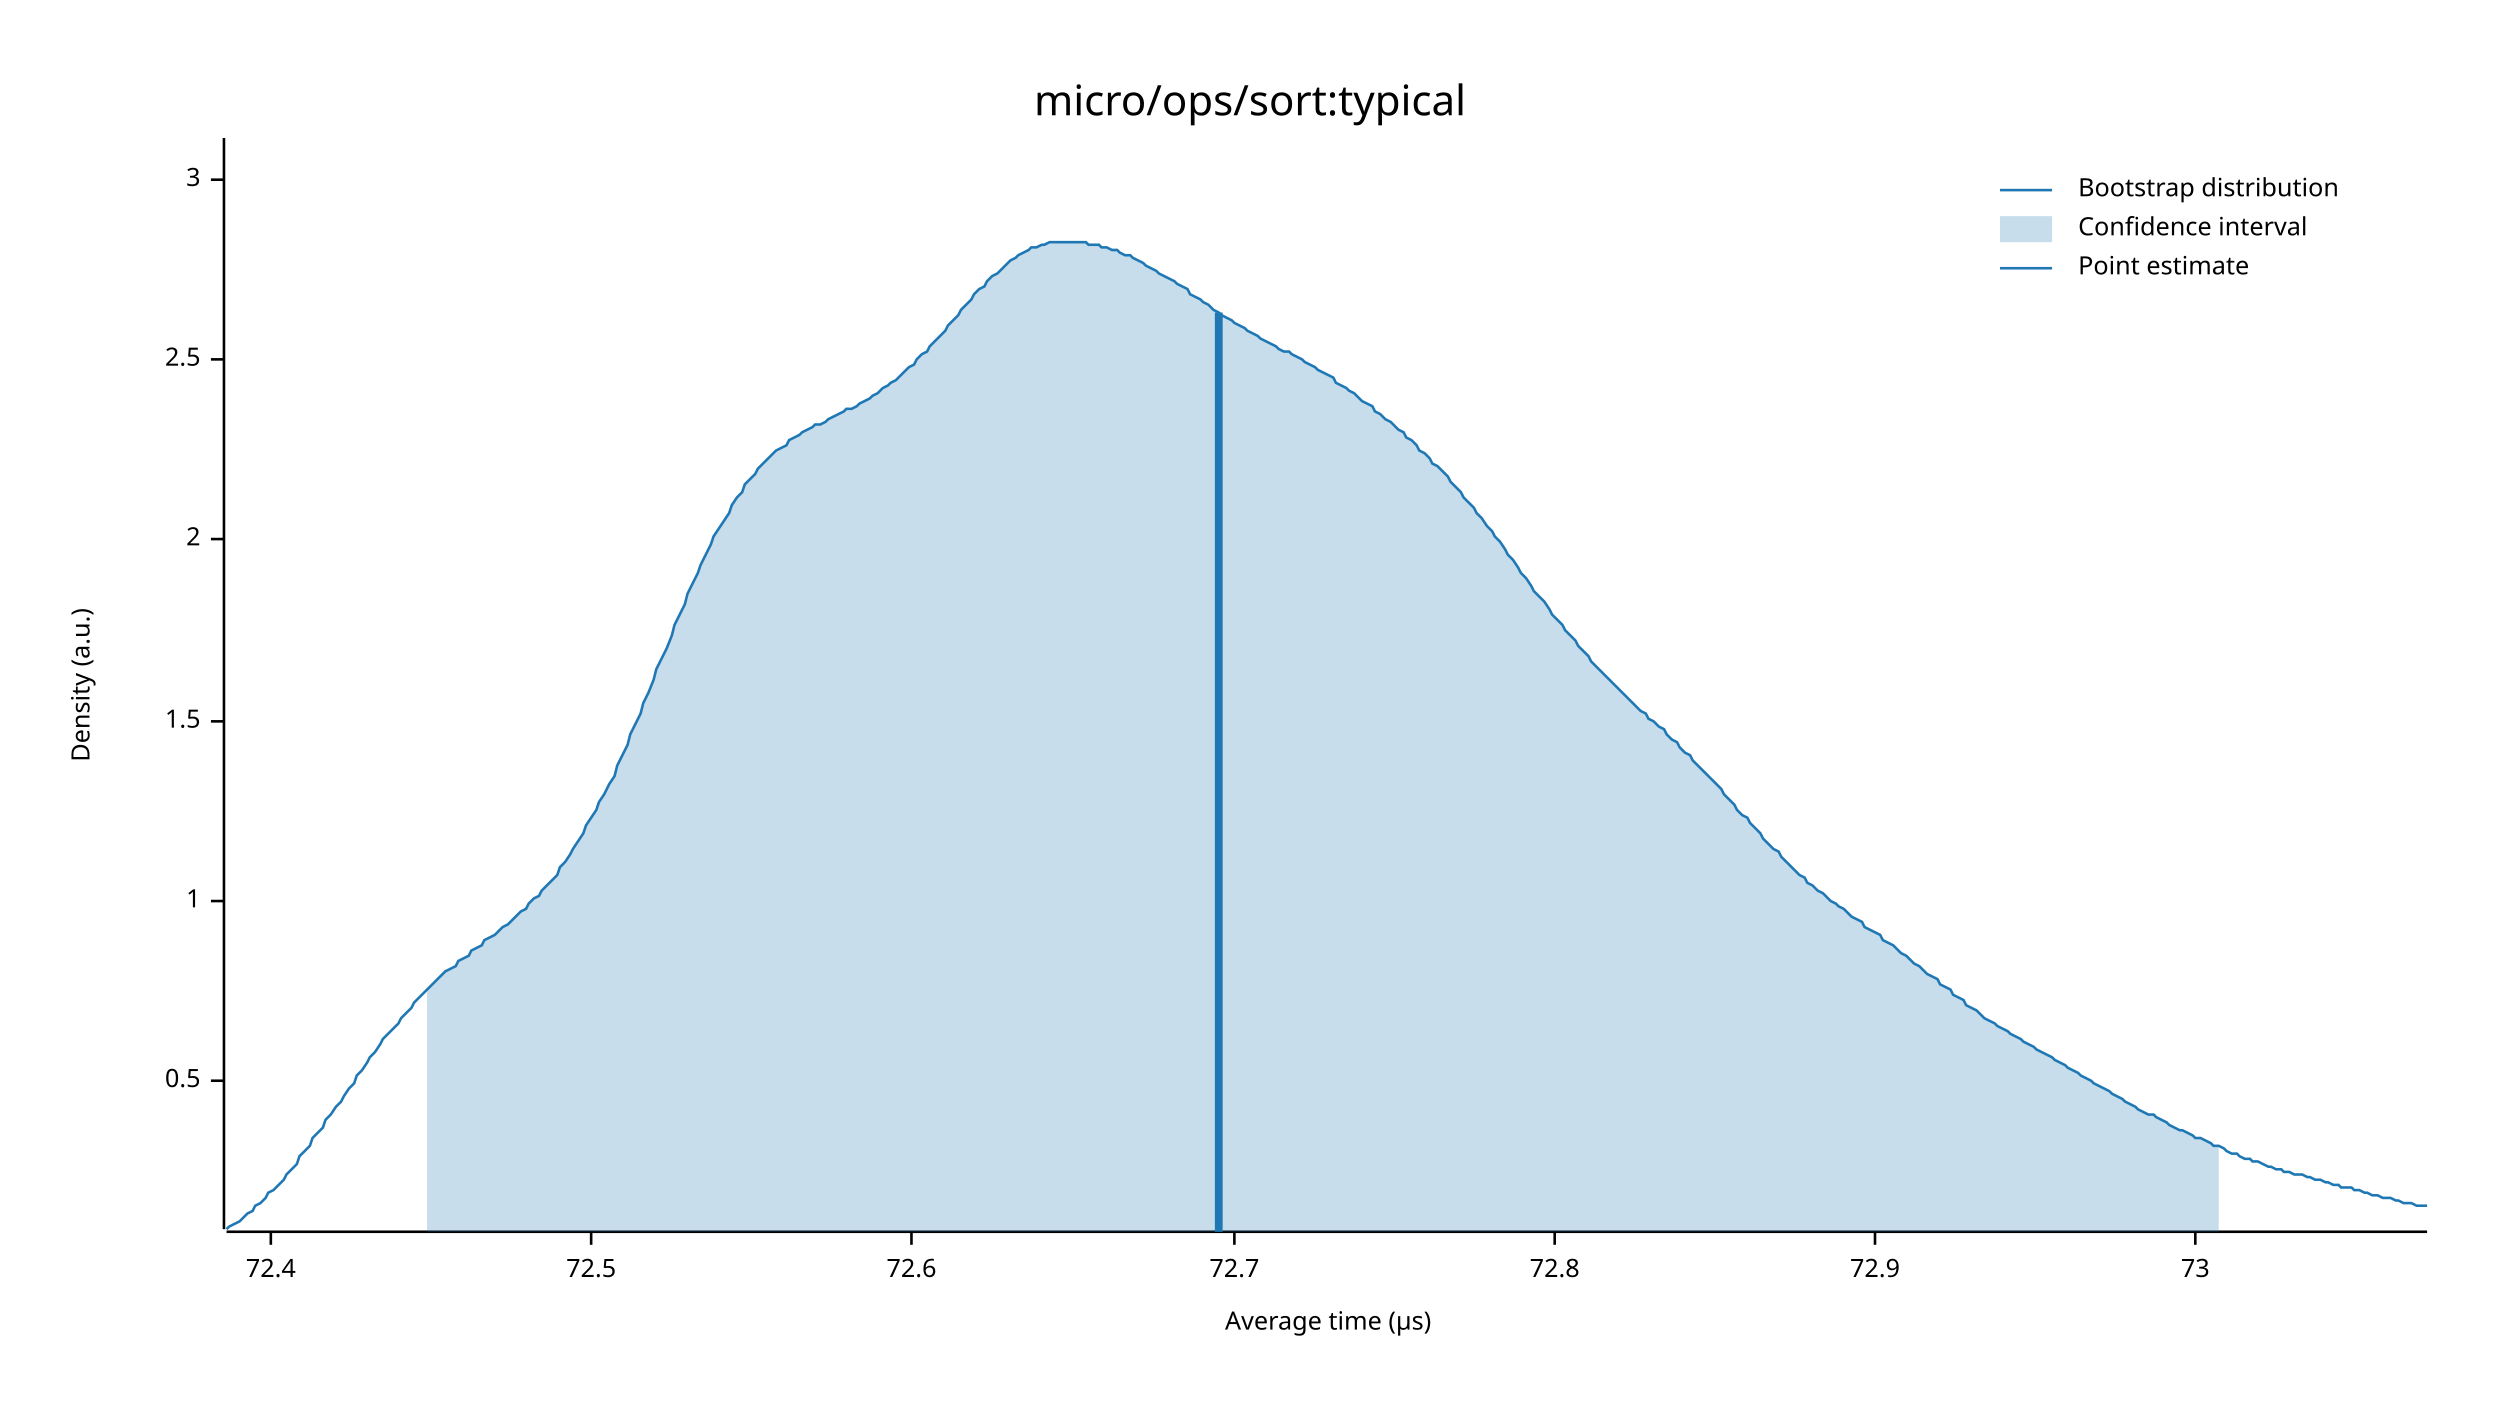
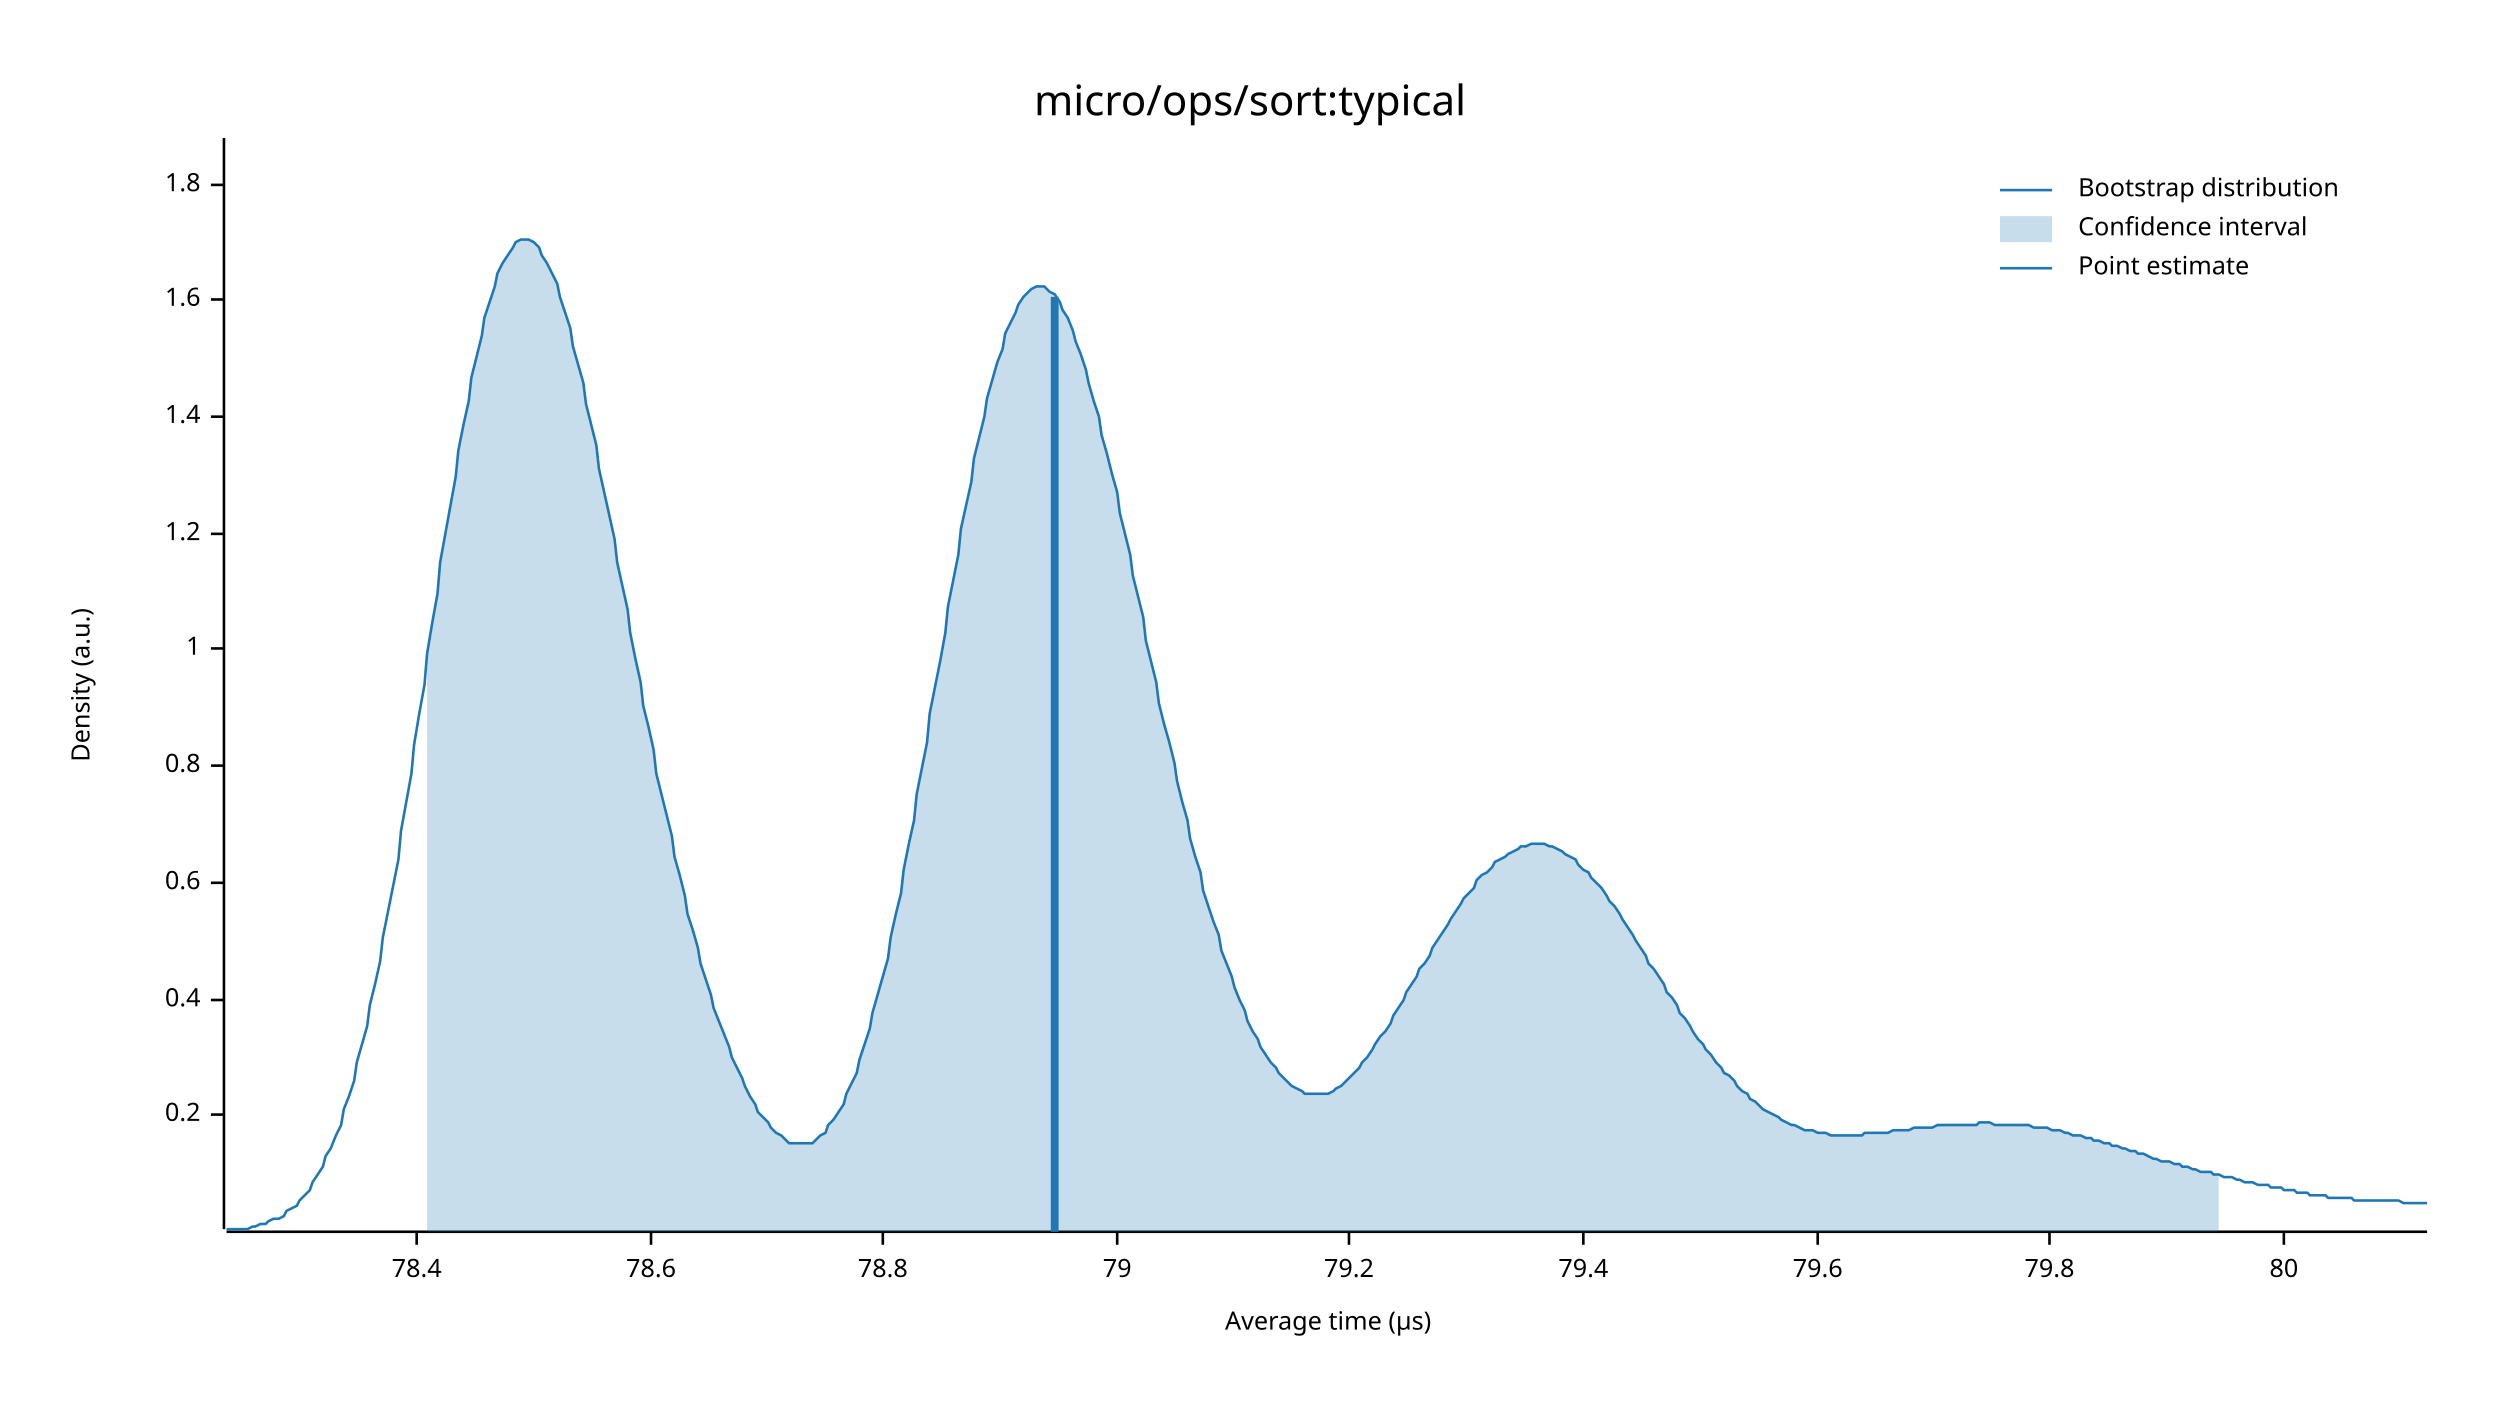
<svg xmlns="http://www.w3.org/2000/svg" width="960" height="540" viewBox="0 0 960 540">
  <text x="480" y="32" dy="0.76em" text-anchor="middle" font-family="sans-serif" font-size="16.129" opacity="1" fill="#000000">
micro/ops/sort:typical
</text>
  <text x="27" y="263" dy="0.76em" text-anchor="middle" font-family="sans-serif" font-size="9.677" opacity="1" fill="#000000" transform="rotate(270, 27, 263)">
Density (a.u.)
</text>
  <text x="510" y="513" dy="-0.5ex" text-anchor="middle" font-family="sans-serif" font-size="9.677" opacity="1" fill="#000000">
Average time (µs)
</text>
  <polyline fill="none" opacity="1" stroke="#000000" stroke-width="1" points="86,53 86,472 " />
-   <text x="77" y="415" dy="0.5ex" text-anchor="end" font-family="sans-serif" font-size="9.677" opacity="1" fill="#000000">
- 0.5
+   <text x="77" y="428" dy="0.5ex" text-anchor="end" font-family="sans-serif" font-size="9.677" opacity="1" fill="#000000">
+ 0.2
</text>
-   <polyline fill="none" opacity="1" stroke="#000000" stroke-width="1" points="81,415 86,415 " />
-   <text x="77" y="346" dy="0.5ex" text-anchor="end" font-family="sans-serif" font-size="9.677" opacity="1" fill="#000000">
+   <polyline fill="none" opacity="1" stroke="#000000" stroke-width="1" points="81,428 86,428 " />
+   <text x="77" y="384" dy="0.5ex" text-anchor="end" font-family="sans-serif" font-size="9.677" opacity="1" fill="#000000">
+ 0.4
+ </text>
+   <polyline fill="none" opacity="1" stroke="#000000" stroke-width="1" points="81,384 86,384 " />
+   <text x="77" y="339" dy="0.5ex" text-anchor="end" font-family="sans-serif" font-size="9.677" opacity="1" fill="#000000">
+ 0.6
+ </text>
+   <polyline fill="none" opacity="1" stroke="#000000" stroke-width="1" points="81,339 86,339 " />
+   <text x="77" y="294" dy="0.5ex" text-anchor="end" font-family="sans-serif" font-size="9.677" opacity="1" fill="#000000">
+ 0.8
+ </text>
+   <polyline fill="none" opacity="1" stroke="#000000" stroke-width="1" points="81,294 86,294 " />
+   <text x="77" y="249" dy="0.5ex" text-anchor="end" font-family="sans-serif" font-size="9.677" opacity="1" fill="#000000">
1
</text>
-   <polyline fill="none" opacity="1" stroke="#000000" stroke-width="1" points="81,346 86,346 " />
-   <text x="77" y="277" dy="0.5ex" text-anchor="end" font-family="sans-serif" font-size="9.677" opacity="1" fill="#000000">
- 1.5
+   <polyline fill="none" opacity="1" stroke="#000000" stroke-width="1" points="81,249 86,249 " />
+   <text x="77" y="205" dy="0.5ex" text-anchor="end" font-family="sans-serif" font-size="9.677" opacity="1" fill="#000000">
+ 1.2
</text>
-   <polyline fill="none" opacity="1" stroke="#000000" stroke-width="1" points="81,277 86,277 " />
-   <text x="77" y="207" dy="0.5ex" text-anchor="end" font-family="sans-serif" font-size="9.677" opacity="1" fill="#000000">
- 2
+   <polyline fill="none" opacity="1" stroke="#000000" stroke-width="1" points="81,205 86,205 " />
+   <text x="77" y="160" dy="0.5ex" text-anchor="end" font-family="sans-serif" font-size="9.677" opacity="1" fill="#000000">
+ 1.4
</text>
-   <polyline fill="none" opacity="1" stroke="#000000" stroke-width="1" points="81,207 86,207 " />
-   <text x="77" y="138" dy="0.5ex" text-anchor="end" font-family="sans-serif" font-size="9.677" opacity="1" fill="#000000">
- 2.5
+   <polyline fill="none" opacity="1" stroke="#000000" stroke-width="1" points="81,160 86,160 " />
+   <text x="77" y="115" dy="0.5ex" text-anchor="end" font-family="sans-serif" font-size="9.677" opacity="1" fill="#000000">
+ 1.6
</text>
-   <polyline fill="none" opacity="1" stroke="#000000" stroke-width="1" points="81,138 86,138 " />
-   <text x="77" y="69" dy="0.5ex" text-anchor="end" font-family="sans-serif" font-size="9.677" opacity="1" fill="#000000">
- 3
+   <polyline fill="none" opacity="1" stroke="#000000" stroke-width="1" points="81,115 86,115 " />
+   <text x="77" y="71" dy="0.5ex" text-anchor="end" font-family="sans-serif" font-size="9.677" opacity="1" fill="#000000">
+ 1.8
</text>
-   <polyline fill="none" opacity="1" stroke="#000000" stroke-width="1" points="81,69 86,69 " />
+   <polyline fill="none" opacity="1" stroke="#000000" stroke-width="1" points="81,71 86,71 " />
  <polyline fill="none" opacity="1" stroke="#000000" stroke-width="1" points="87,473 932,473 " />
-   <text x="104" y="483" dy="0.76em" text-anchor="middle" font-family="sans-serif" font-size="9.677" opacity="1" fill="#000000">
- 72.4
+   <text x="160" y="483" dy="0.76em" text-anchor="middle" font-family="sans-serif" font-size="9.677" opacity="1" fill="#000000">
+ 78.4
</text>
-   <polyline fill="none" opacity="1" stroke="#000000" stroke-width="1" points="104,473 104,478 " />
-   <text x="227" y="483" dy="0.76em" text-anchor="middle" font-family="sans-serif" font-size="9.677" opacity="1" fill="#000000">
- 72.5
+   <polyline fill="none" opacity="1" stroke="#000000" stroke-width="1" points="160,473 160,478 " />
+   <text x="250" y="483" dy="0.76em" text-anchor="middle" font-family="sans-serif" font-size="9.677" opacity="1" fill="#000000">
+ 78.6
</text>
-   <polyline fill="none" opacity="1" stroke="#000000" stroke-width="1" points="227,473 227,478 " />
-   <text x="350" y="483" dy="0.76em" text-anchor="middle" font-family="sans-serif" font-size="9.677" opacity="1" fill="#000000">
- 72.6
+   <polyline fill="none" opacity="1" stroke="#000000" stroke-width="1" points="250,473 250,478 " />
+   <text x="339" y="483" dy="0.76em" text-anchor="middle" font-family="sans-serif" font-size="9.677" opacity="1" fill="#000000">
+ 78.8
</text>
-   <polyline fill="none" opacity="1" stroke="#000000" stroke-width="1" points="350,473 350,478 " />
-   <text x="474" y="483" dy="0.76em" text-anchor="middle" font-family="sans-serif" font-size="9.677" opacity="1" fill="#000000">
- 72.7
+   <polyline fill="none" opacity="1" stroke="#000000" stroke-width="1" points="339,473 339,478 " />
+   <text x="429" y="483" dy="0.76em" text-anchor="middle" font-family="sans-serif" font-size="9.677" opacity="1" fill="#000000">
+ 79
</text>
-   <polyline fill="none" opacity="1" stroke="#000000" stroke-width="1" points="474,473 474,478 " />
-   <text x="597" y="483" dy="0.76em" text-anchor="middle" font-family="sans-serif" font-size="9.677" opacity="1" fill="#000000">
- 72.8
+   <polyline fill="none" opacity="1" stroke="#000000" stroke-width="1" points="429,473 429,478 " />
+   <text x="518" y="483" dy="0.76em" text-anchor="middle" font-family="sans-serif" font-size="9.677" opacity="1" fill="#000000">
+ 79.2
</text>
-   <polyline fill="none" opacity="1" stroke="#000000" stroke-width="1" points="597,473 597,478 " />
-   <text x="720" y="483" dy="0.76em" text-anchor="middle" font-family="sans-serif" font-size="9.677" opacity="1" fill="#000000">
- 72.9
+   <polyline fill="none" opacity="1" stroke="#000000" stroke-width="1" points="518,473 518,478 " />
+   <text x="608" y="483" dy="0.76em" text-anchor="middle" font-family="sans-serif" font-size="9.677" opacity="1" fill="#000000">
+ 79.4
</text>
-   <polyline fill="none" opacity="1" stroke="#000000" stroke-width="1" points="720,473 720,478 " />
-   <text x="843" y="483" dy="0.76em" text-anchor="middle" font-family="sans-serif" font-size="9.677" opacity="1" fill="#000000">
- 73
+   <polyline fill="none" opacity="1" stroke="#000000" stroke-width="1" points="608,473 608,478 " />
+   <text x="698" y="483" dy="0.76em" text-anchor="middle" font-family="sans-serif" font-size="9.677" opacity="1" fill="#000000">
+ 79.6
</text>
-   <polyline fill="none" opacity="1" stroke="#000000" stroke-width="1" points="843,473 843,478 " />
-   <polyline fill="none" opacity="1" stroke="#1F78B4" stroke-width="1" points="87,472 88,471 90,470 92,469 93,468 95,466 97,465 98,463 100,462 102,460 103,458 105,457 107,455 109,453 110,451 112,449 114,447 115,444 117,442 119,440 120,437 122,435 124,433 125,430 127,428 129,425 131,423 132,421 134,418 136,416 137,413 139,411 141,408 142,406 144,404 146,401 147,399 149,397 151,395 153,393 154,391 156,389 158,387 159,385 161,383 163,381 164,380 166,378 168,376 169,375 171,373 173,372 175,371 176,369 178,368 180,367 181,365 183,364 185,363 186,361 188,360 190,359 191,358 193,356 195,355 197,353 198,352 200,350 202,349 203,347 205,345 207,344 208,342 210,340 212,338 214,336 215,333 217,331 219,328 220,326 222,323 224,320 225,317 227,314 229,311 230,308 232,305 234,301 236,298 237,294 239,290 241,286 242,282 244,278 246,274 247,270 249,266 251,261 252,257 254,253 256,249 258,244 259,240 261,236 263,232 264,228 266,224 268,220 269,217 271,213 273,209 274,206 276,203 278,200 280,197 281,194 283,191 285,189 286,186 288,184 290,182 291,180 293,178 295,176 296,175 298,173 300,172 302,171 303,169 305,168 307,167 308,166 310,165 312,164 313,163 315,163 317,162 318,161 320,160 322,159 324,158 325,157 327,157 329,156 330,155 332,154 334,153 335,152 337,151 339,149 341,148 342,147 344,146 346,144 347,143 349,141 351,140 352,138 354,136 356,135 357,133 359,131 361,129 363,127 364,125 366,123 368,121 369,119 371,117 373,115 374,113 376,111 378,110 379,108 381,106 383,105 385,103 386,102 388,100 390,99 391,98 393,97 395,96 396,95 398,95 400,94 401,94 403,93 405,93 407,93 408,93 410,93 412,93 413,93 415,93 417,93 418,94 420,94 422,94 423,95 425,95 427,96 429,96 430,97 432,98 434,98 435,99 437,100 439,101 440,102 442,103 444,104 445,105 447,106 449,107 451,108 452,109 454,110 456,111 457,113 459,114 461,115 462,116 464,117 466,119 468,120 469,121 471,122 473,123 474,124 476,125 478,126 479,127 481,128 483,129 484,130 486,131 488,132 490,133 491,134 493,135 495,135 496,136 498,137 500,138 501,139 503,140 505,141 506,142 508,143 510,144 512,145 513,147 515,148 517,149 518,150 520,151 522,153 523,154 525,155 527,156 528,158 530,159 532,161 534,162 535,163 537,165 539,166 540,168 542,169 544,171 545,173 547,174 549,176 550,178 552,179 554,181 556,183 557,185 559,187 561,189 562,191 564,193 566,195 567,197 569,199 571,202 573,204 574,206 576,208 578,211 579,213 581,215 583,218 584,220 586,222 588,225 589,227 591,229 593,231 595,234 596,236 598,238 600,240 601,242 603,244 605,246 606,248 608,250 610,252 611,254 613,256 615,258 617,260 618,261 620,263 622,265 623,266 625,268 627,270 628,271 630,273 632,274 633,276 635,277 637,279 639,280 640,282 642,284 644,285 645,287 647,289 649,290 650,292 652,294 654,296 655,297 657,299 659,301 661,303 662,305 664,307 666,309 667,311 669,313 671,314 672,316 674,318 676,320 677,322 679,324 681,326 683,327 684,329 686,331 688,333 689,334 691,336 693,337 694,339 696,340 698,342 700,343 701,344 703,346 705,347 706,348 708,349 710,351 711,352 713,353 715,354 716,356 718,357 720,358 722,359 723,361 725,362 727,363 728,364 730,366 732,367 733,368 735,370 737,371 738,372 740,374 742,375 744,376 745,378 747,379 749,380 750,382 752,383 754,384 755,386 757,387 759,388 760,389 762,391 764,392 766,393 767,394 769,395 771,396 772,397 774,398 776,399 777,400 779,401 781,402 782,403 784,404 786,405 788,406 789,407 791,408 793,409 794,410 796,411 798,412 799,413 801,414 803,415 804,416 806,417 808,418 810,419 811,420 813,421 815,422 816,423 818,424 820,425 821,426 823,427 825,428 827,428 828,429 830,430 832,431 833,432 835,433 837,434 838,434 840,435 842,436 843,437 845,437 847,438 849,439 850,440 852,440 854,441 855,442 857,443 859,443 860,444 862,445 864,445 865,446 867,446 869,447 871,448 872,448 874,449 876,449 877,450 879,450 881,451 882,451 884,451 886,452 887,452 889,453 891,453 893,454 894,454 896,455 898,455 899,456 901,456 903,456 904,457 906,457 908,458 909,458 911,459 913,459 915,460 916,460 918,460 920,461 921,461 923,462 925,462 926,462 928,463 930,463 932,463 " />
-   <polygon opacity="0.25" fill="#1F78B4" points="164,380 166,378 168,376 169,375 171,373 173,372 175,371 176,369 178,368 180,367 181,365 183,364 185,363 186,361 188,360 190,359 191,358 193,356 195,355 197,353 198,352 200,350 202,349 203,347 205,345 207,344 208,342 210,340 212,338 214,336 215,333 217,331 219,328 220,326 222,323 224,320 225,317 227,314 229,311 230,308 232,305 234,301 236,298 237,294 239,290 241,286 242,282 244,278 246,274 247,270 249,266 251,261 252,257 254,253 256,249 258,244 259,240 261,236 263,232 264,228 266,224 268,220 269,217 271,213 273,209 274,206 276,203 278,200 280,197 281,194 283,191 285,189 286,186 288,184 290,182 291,180 293,178 295,176 296,175 298,173 300,172 302,171 303,169 305,168 307,167 308,166 310,165 312,164 313,163 315,163 317,162 318,161 320,160 322,159 324,158 325,157 327,157 329,156 330,155 332,154 334,153 335,152 337,151 339,149 341,148 342,147 344,146 346,144 347,143 349,141 351,140 352,138 354,136 356,135 357,133 359,131 361,129 363,127 364,125 366,123 368,121 369,119 371,117 373,115 374,113 376,111 378,110 379,108 381,106 383,105 385,103 386,102 388,100 390,99 391,98 393,97 395,96 396,95 398,95 400,94 401,94 403,93 405,93 407,93 408,93 410,93 412,93 413,93 415,93 417,93 418,94 420,94 422,94 423,95 425,95 427,96 429,96 430,97 432,98 434,98 435,99 437,100 439,101 440,102 442,103 444,104 445,105 447,106 449,107 451,108 452,109 454,110 456,111 457,113 459,114 461,115 462,116 464,117 466,119 468,120 469,121 471,122 473,123 474,124 476,125 478,126 479,127 481,128 483,129 484,130 486,131 488,132 490,133 491,134 493,135 495,135 496,136 498,137 500,138 501,139 503,140 505,141 506,142 508,143 510,144 512,145 513,147 515,148 517,149 518,150 520,151 522,153 523,154 525,155 527,156 528,158 530,159 532,161 534,162 535,163 537,165 539,166 540,168 542,169 544,171 545,173 547,174 549,176 550,178 552,179 554,181 556,183 557,185 559,187 561,189 562,191 564,193 566,195 567,197 569,199 571,202 573,204 574,206 576,208 578,211 579,213 581,215 583,218 584,220 586,222 588,225 589,227 591,229 593,231 595,234 596,236 598,238 600,240 601,242 603,244 605,246 606,248 608,250 610,252 611,254 613,256 615,258 617,260 618,261 620,263 622,265 623,266 625,268 627,270 628,271 630,273 632,274 633,276 635,277 637,279 639,280 640,282 642,284 644,285 645,287 647,289 649,290 650,292 652,294 654,296 655,297 657,299 659,301 661,303 662,305 664,307 666,309 667,311 669,313 671,314 672,316 674,318 676,320 677,322 679,324 681,326 683,327 684,329 686,331 688,333 689,334 691,336 693,337 694,339 696,340 698,342 700,343 701,344 703,346 705,347 706,348 708,349 710,351 711,352 713,353 715,354 716,356 718,357 720,358 722,359 723,361 725,362 727,363 728,364 730,366 732,367 733,368 735,370 737,371 738,372 740,374 742,375 744,376 745,378 747,379 749,380 750,382 752,383 754,384 755,386 757,387 759,388 760,389 762,391 764,392 766,393 767,394 769,395 771,396 772,397 774,398 776,399 777,400 779,401 781,402 782,403 784,404 786,405 788,406 789,407 791,408 793,409 794,410 796,411 798,412 799,413 801,414 803,415 804,416 806,417 808,418 810,419 811,420 813,421 815,422 816,423 818,424 820,425 821,426 823,427 825,428 827,428 828,429 830,430 832,431 833,432 835,433 837,434 838,434 840,435 842,436 843,437 845,437 847,438 849,439 850,440 852,440 852,473 164,473 " />
-   <polyline fill="none" opacity="1" stroke="#1F78B4" stroke-width="3" points="468,473 468,120 " />
+   <polyline fill="none" opacity="1" stroke="#000000" stroke-width="1" points="698,473 698,478 " />
+   <text x="787" y="483" dy="0.76em" text-anchor="middle" font-family="sans-serif" font-size="9.677" opacity="1" fill="#000000">
+ 79.8
+ </text>
+   <polyline fill="none" opacity="1" stroke="#000000" stroke-width="1" points="787,473 787,478 " />
+   <text x="877" y="483" dy="0.76em" text-anchor="middle" font-family="sans-serif" font-size="9.677" opacity="1" fill="#000000">
+ 80
+ </text>
+   <polyline fill="none" opacity="1" stroke="#000000" stroke-width="1" points="877,473 877,478 " />
+   <polyline fill="none" opacity="1" stroke="#1F78B4" stroke-width="1" points="87,472 88,472 90,472 92,472 93,472 95,472 97,471 98,471 100,470 102,470 103,469 105,468 107,468 109,467 110,465 112,464 114,463 115,461 117,459 119,457 120,454 122,451 124,448 125,444 127,441 129,436 131,432 132,426 134,421 136,415 137,408 139,401 141,394 142,386 144,378 146,369 147,360 149,350 151,340 153,330 154,319 156,308 158,297 159,286 161,274 163,263 164,251 166,239 168,228 169,216 171,205 173,194 175,183 176,173 178,163 180,154 181,145 183,137 185,129 186,122 188,116 190,110 191,105 193,101 195,98 197,95 198,93 200,92 202,92 203,92 205,93 207,95 208,98 210,101 212,105 214,109 215,114 217,120 219,126 220,133 222,140 224,147 225,155 227,163 229,171 230,180 232,189 234,198 236,207 237,216 239,225 241,234 242,243 244,253 246,262 247,271 249,279 251,288 252,297 254,305 256,313 258,321 259,329 261,336 263,344 264,351 266,357 268,364 269,370 271,376 273,382 274,387 276,392 278,397 280,402 281,406 283,410 285,414 286,417 288,421 290,424 291,427 293,429 295,431 296,433 298,435 300,436 302,438 303,439 305,439 307,439 308,439 310,439 312,439 313,438 315,436 317,435 318,432 320,430 322,427 324,424 325,420 327,416 329,412 330,407 332,401 334,395 335,389 337,382 339,375 341,368 342,360 344,351 346,343 347,334 349,324 351,315 352,305 354,295 356,285 357,274 359,264 361,254 363,243 364,233 366,223 368,213 369,203 371,194 373,185 374,176 376,168 378,160 379,153 381,146 383,139 385,134 386,128 388,124 390,120 391,117 393,114 395,112 396,111 398,110 400,110 401,110 403,112 405,113 407,116 408,119 410,122 412,127 413,131 415,136 417,142 418,147 420,154 422,160 423,167 425,174 427,182 429,189 430,197 432,205 434,213 435,221 437,229 439,237 440,246 442,254 444,262 445,270 447,278 449,285 451,293 452,300 454,308 456,315 457,322 459,329 461,335 462,342 464,348 466,354 468,359 469,365 471,370 473,375 474,379 476,384 478,388 479,392 481,396 483,399 484,402 486,405 488,408 490,410 491,412 493,414 495,416 496,417 498,418 500,419 501,420 503,420 505,420 506,420 508,420 510,420 512,419 513,418 515,417 517,415 518,414 520,412 522,410 523,408 525,406 527,403 528,401 530,398 532,396 534,393 535,390 537,387 539,384 540,381 542,378 544,375 545,372 547,370 549,367 550,364 552,361 554,358 556,355 557,353 559,350 561,347 562,345 564,343 566,341 567,338 569,336 571,335 573,333 574,331 576,330 578,329 579,328 581,327 583,326 584,325 586,325 588,324 589,324 591,324 593,324 595,325 596,325 598,326 600,327 601,328 603,329 605,330 606,332 608,334 610,335 611,337 613,339 615,341 617,344 618,346 620,348 622,351 623,353 625,356 627,359 628,361 630,364 632,367 633,370 635,372 637,375 639,378 640,381 642,383 644,386 645,389 647,391 649,394 650,396 652,399 654,401 655,403 657,405 659,408 661,410 662,412 664,413 666,415 667,417 669,419 671,420 672,422 674,423 676,425 677,426 679,427 681,428 683,429 684,430 686,431 688,432 689,432 691,433 693,434 694,434 696,434 698,435 700,435 701,435 703,436 705,436 706,436 708,436 710,436 711,436 713,436 715,436 716,435 718,435 720,435 722,435 723,435 725,435 727,434 728,434 730,434 732,434 733,434 735,433 737,433 738,433 740,433 742,433 744,432 745,432 747,432 749,432 750,432 752,432 754,432 755,432 757,432 759,432 760,431 762,431 764,431 766,432 767,432 769,432 771,432 772,432 774,432 776,432 777,432 779,432 781,433 782,433 784,433 786,433 788,434 789,434 791,434 793,435 794,435 796,436 798,436 799,436 801,437 803,437 804,438 806,438 808,439 810,439 811,440 813,440 815,441 816,441 818,442 820,442 821,443 823,443 825,444 827,445 828,445 830,446 832,446 833,446 835,447 837,447 838,448 840,448 842,449 843,449 845,450 847,450 849,450 850,451 852,451 854,452 855,452 857,452 859,453 860,453 862,454 864,454 865,454 867,455 869,455 871,455 872,456 874,456 876,456 877,457 879,457 881,457 882,458 884,458 886,458 887,459 889,459 891,459 893,459 894,460 896,460 898,460 899,460 901,460 903,460 904,461 906,461 908,461 909,461 911,461 913,461 915,461 916,461 918,461 920,461 921,461 923,462 925,462 926,462 928,462 930,462 932,462 " />
+   <polygon opacity="0.25" fill="#1F78B4" points="164,251 166,239 168,228 169,216 171,205 173,194 175,183 176,173 178,163 180,154 181,145 183,137 185,129 186,122 188,116 190,110 191,105 193,101 195,98 197,95 198,93 200,92 202,92 203,92 205,93 207,95 208,98 210,101 212,105 214,109 215,114 217,120 219,126 220,133 222,140 224,147 225,155 227,163 229,171 230,180 232,189 234,198 236,207 237,216 239,225 241,234 242,243 244,253 246,262 247,271 249,279 251,288 252,297 254,305 256,313 258,321 259,329 261,336 263,344 264,351 266,357 268,364 269,370 271,376 273,382 274,387 276,392 278,397 280,402 281,406 283,410 285,414 286,417 288,421 290,424 291,427 293,429 295,431 296,433 298,435 300,436 302,438 303,439 305,439 307,439 308,439 310,439 312,439 313,438 315,436 317,435 318,432 320,430 322,427 324,424 325,420 327,416 329,412 330,407 332,401 334,395 335,389 337,382 339,375 341,368 342,360 344,351 346,343 347,334 349,324 351,315 352,305 354,295 356,285 357,274 359,264 361,254 363,243 364,233 366,223 368,213 369,203 371,194 373,185 374,176 376,168 378,160 379,153 381,146 383,139 385,134 386,128 388,124 390,120 391,117 393,114 395,112 396,111 398,110 400,110 401,110 403,112 405,113 407,116 408,119 410,122 412,127 413,131 415,136 417,142 418,147 420,154 422,160 423,167 425,174 427,182 429,189 430,197 432,205 434,213 435,221 437,229 439,237 440,246 442,254 444,262 445,270 447,278 449,285 451,293 452,300 454,308 456,315 457,322 459,329 461,335 462,342 464,348 466,354 468,359 469,365 471,370 473,375 474,379 476,384 478,388 479,392 481,396 483,399 484,402 486,405 488,408 490,410 491,412 493,414 495,416 496,417 498,418 500,419 501,420 503,420 505,420 506,420 508,420 510,420 512,419 513,418 515,417 517,415 518,414 520,412 522,410 523,408 525,406 527,403 528,401 530,398 532,396 534,393 535,390 537,387 539,384 540,381 542,378 544,375 545,372 547,370 549,367 550,364 552,361 554,358 556,355 557,353 559,350 561,347 562,345 564,343 566,341 567,338 569,336 571,335 573,333 574,331 576,330 578,329 579,328 581,327 583,326 584,325 586,325 588,324 589,324 591,324 593,324 595,325 596,325 598,326 600,327 601,328 603,329 605,330 606,332 608,334 610,335 611,337 613,339 615,341 617,344 618,346 620,348 622,351 623,353 625,356 627,359 628,361 630,364 632,367 633,370 635,372 637,375 639,378 640,381 642,383 644,386 645,389 647,391 649,394 650,396 652,399 654,401 655,403 657,405 659,408 661,410 662,412 664,413 666,415 667,417 669,419 671,420 672,422 674,423 676,425 677,426 679,427 681,428 683,429 684,430 686,431 688,432 689,432 691,433 693,434 694,434 696,434 698,435 700,435 701,435 703,436 705,436 706,436 708,436 710,436 711,436 713,436 715,436 716,435 718,435 720,435 722,435 723,435 725,435 727,434 728,434 730,434 732,434 733,434 735,433 737,433 738,433 740,433 742,433 744,432 745,432 747,432 749,432 750,432 752,432 754,432 755,432 757,432 759,432 760,431 762,431 764,431 766,432 767,432 769,432 771,432 772,432 774,432 776,432 777,432 779,432 781,433 782,433 784,433 786,433 788,434 789,434 791,434 793,435 794,435 796,436 798,436 799,436 801,437 803,437 804,438 806,438 808,439 810,439 811,440 813,440 815,441 816,441 818,442 820,442 821,443 823,443 825,444 827,445 828,445 830,446 832,446 833,446 835,447 837,447 838,448 840,448 842,449 843,449 845,450 847,450 849,450 850,451 852,451 852,473 164,473 " />
+   <polyline fill="none" opacity="1" stroke="#1F78B4" stroke-width="3" points="405,473 405,114 " />
  <text x="798" y="68" dy="0.76em" text-anchor="start" font-family="sans-serif" font-size="9.677" opacity="1" fill="#000000">
Bootstrap distribution
</text>
  <text x="798" y="83" dy="0.76em" text-anchor="start" font-family="sans-serif" font-size="9.677" opacity="1" fill="#000000">
Confidence interval
</text>
  <text x="798" y="98" dy="0.76em" text-anchor="start" font-family="sans-serif" font-size="9.677" opacity="1" fill="#000000">
Point estimate
</text>
  <polyline fill="none" opacity="1" stroke="#1F78B4" stroke-width="1" points="768,73 788,73 " />
  <rect x="768" y="83" width="20" height="10" opacity="0.25" fill="#1F78B4" stroke="none" />
  <polyline fill="none" opacity="1" stroke="#1F78B4" stroke-width="1" points="768,103 788,103 " />
</svg>
